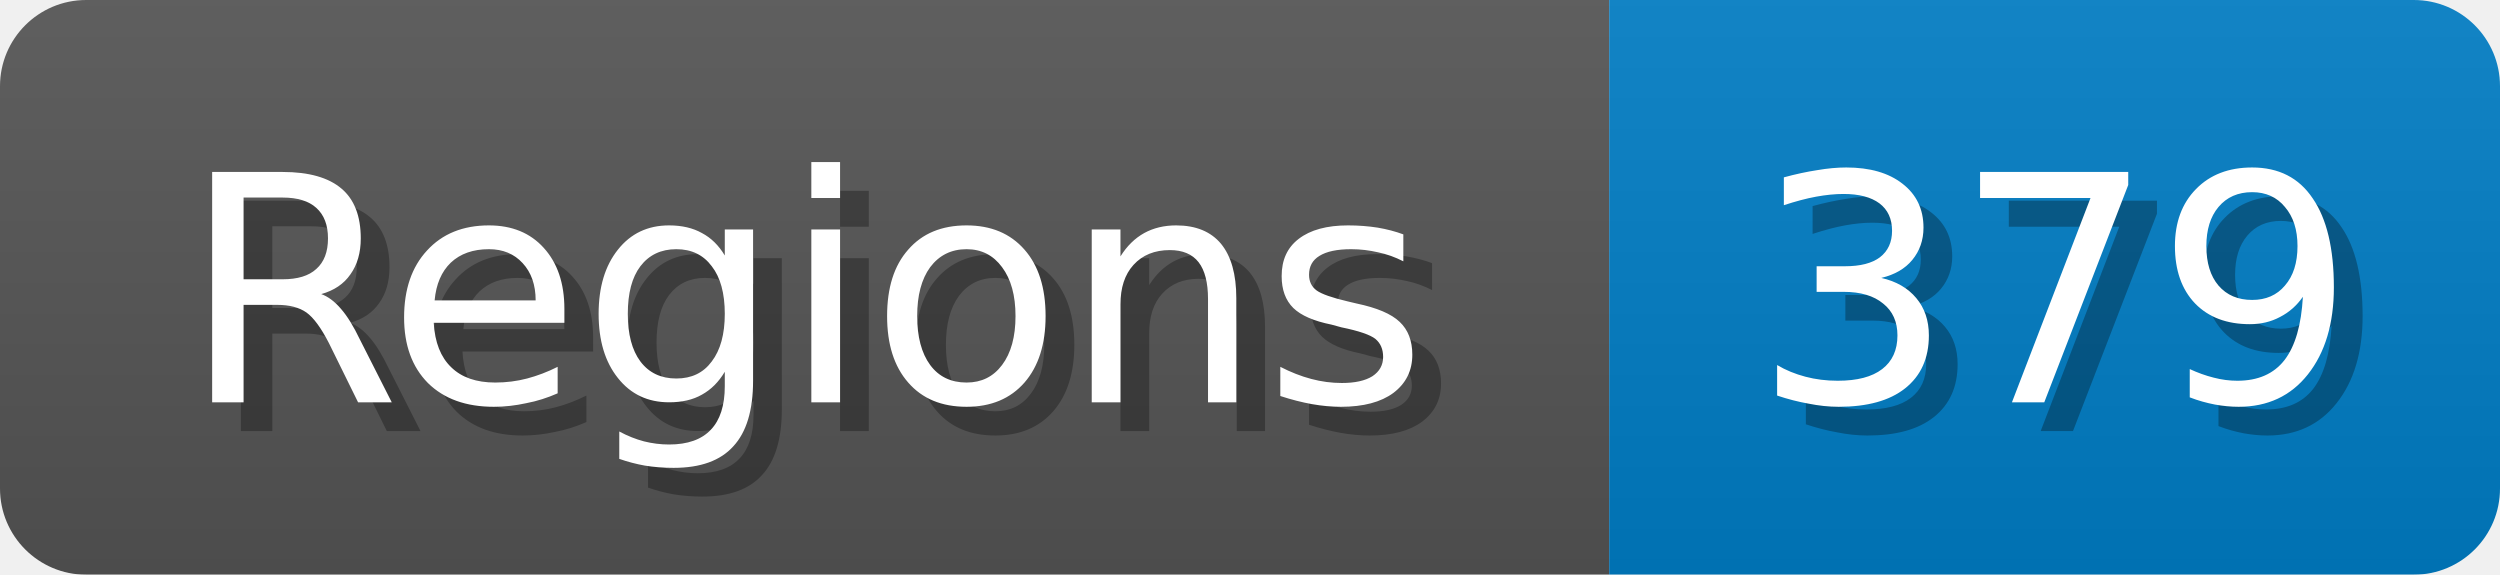
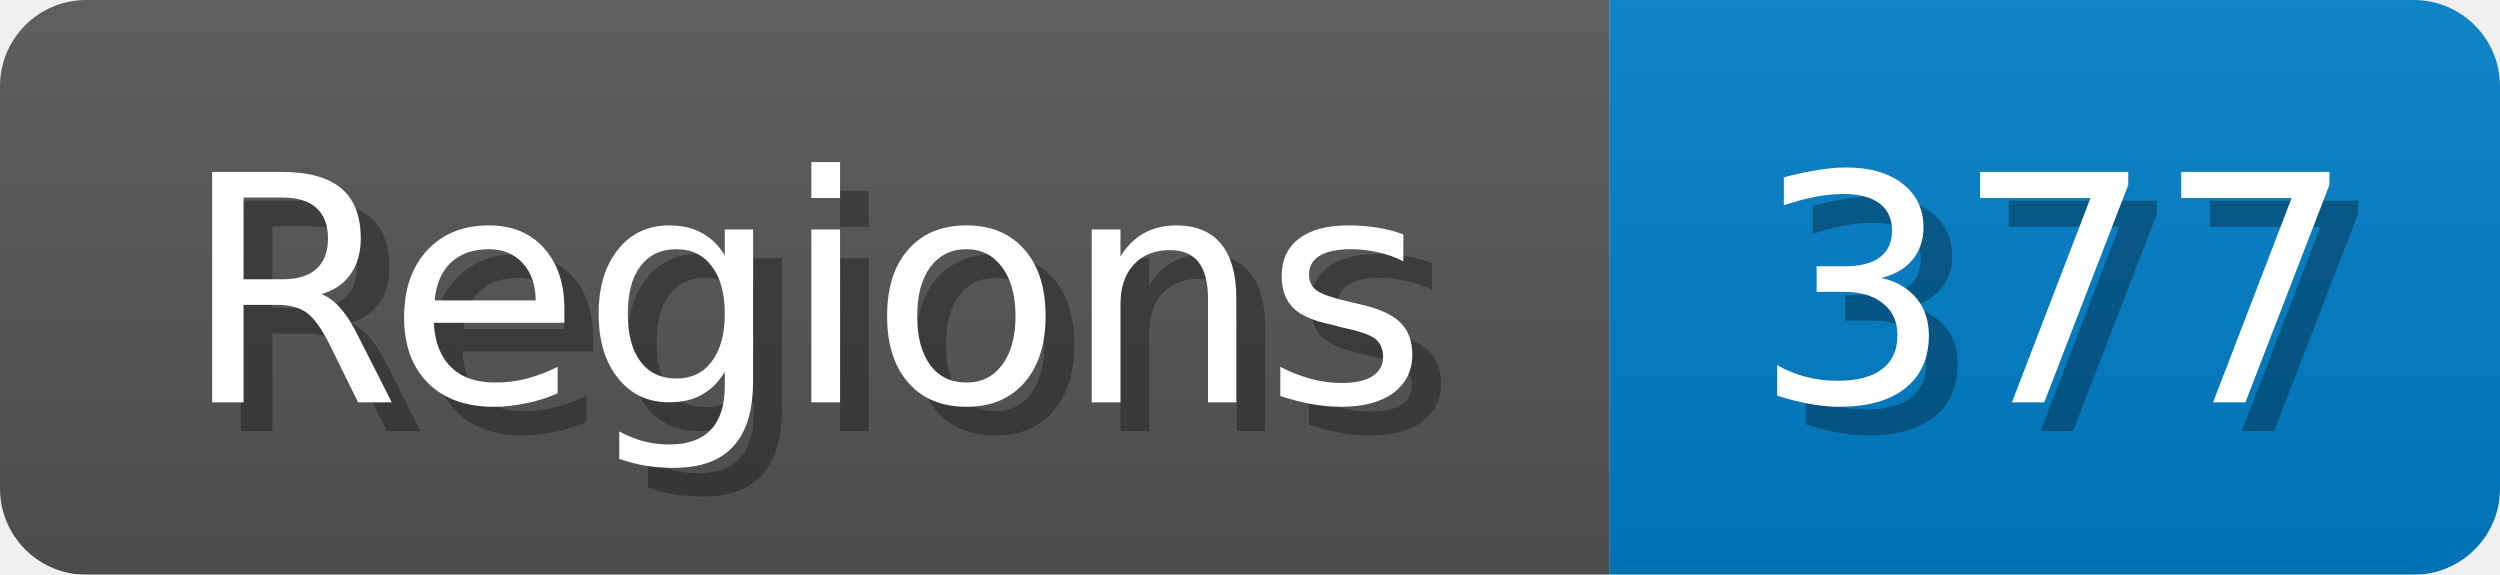
<svg xmlns="http://www.w3.org/2000/svg" width="87" height="20">
  <linearGradient id="b" x2="0" y2="100%">
    <stop offset="0" stop-color="#bbb" stop-opacity=".1" />
    <stop offset="1" stop-opacity=".1" />
  </linearGradient>
  <mask id="anybadge_1">
    <rect width="87" height="20" rx="3" fill="#fff" />
  </mask>
  <g mask="url(#anybadge_1)">
    <path fill="#555" d="M0 0h56v20H0z" />
    <path fill="#007ec6" d="M56 0h31v20H56z" />
    <path fill="url(#b)" d="M0 0h87v20H0z" />
  </g>
  <g fill="#fff" text-anchor="middle" font-family="DejaVu Sans,Verdana,Geneva,sans-serif" font-size="11">
    <text x="29.0" y="15" fill="#010101" fill-opacity=".3">Regions</text>
    <text x="28.0" y="14">Regions</text>
  </g>
  <g fill="#fff" text-anchor="middle" font-family="DejaVu Sans,Verdana,Geneva,sans-serif" font-size="11">
-     <text x="72.5" y="15" fill="#010101" fill-opacity=".3">379</text>
-     <text x="71.5" y="14">379</text>
+     <text x="72.5" y="15" fill="#010101" fill-opacity=".3">377</text>
+     <text x="71.5" y="14">377</text>
  </g>
</svg>
